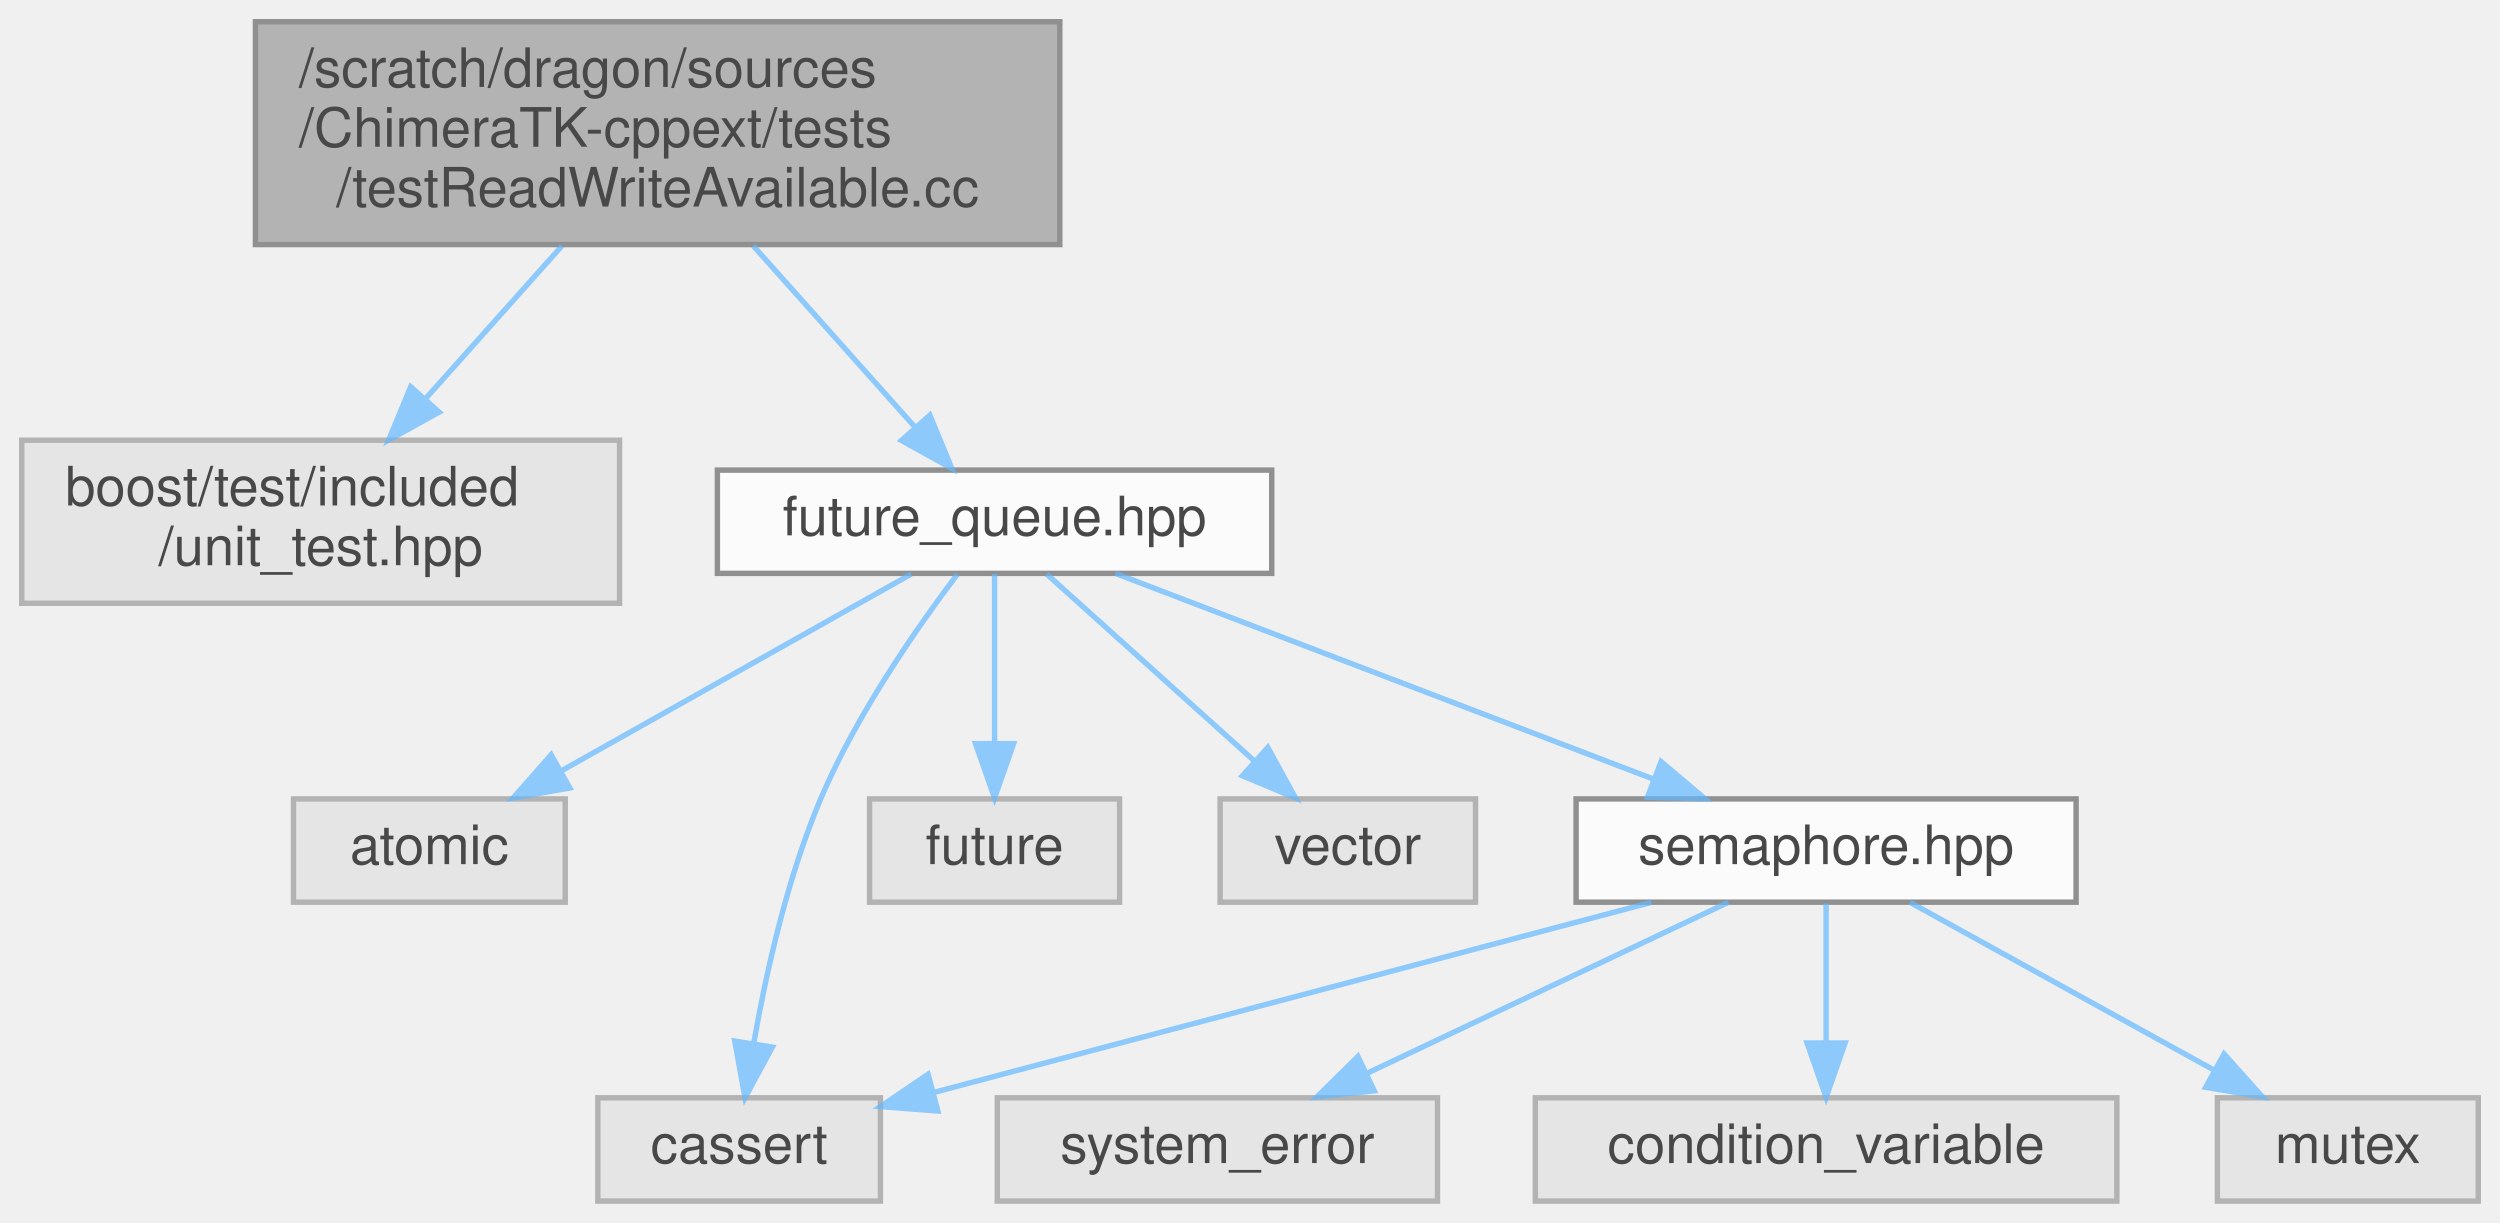
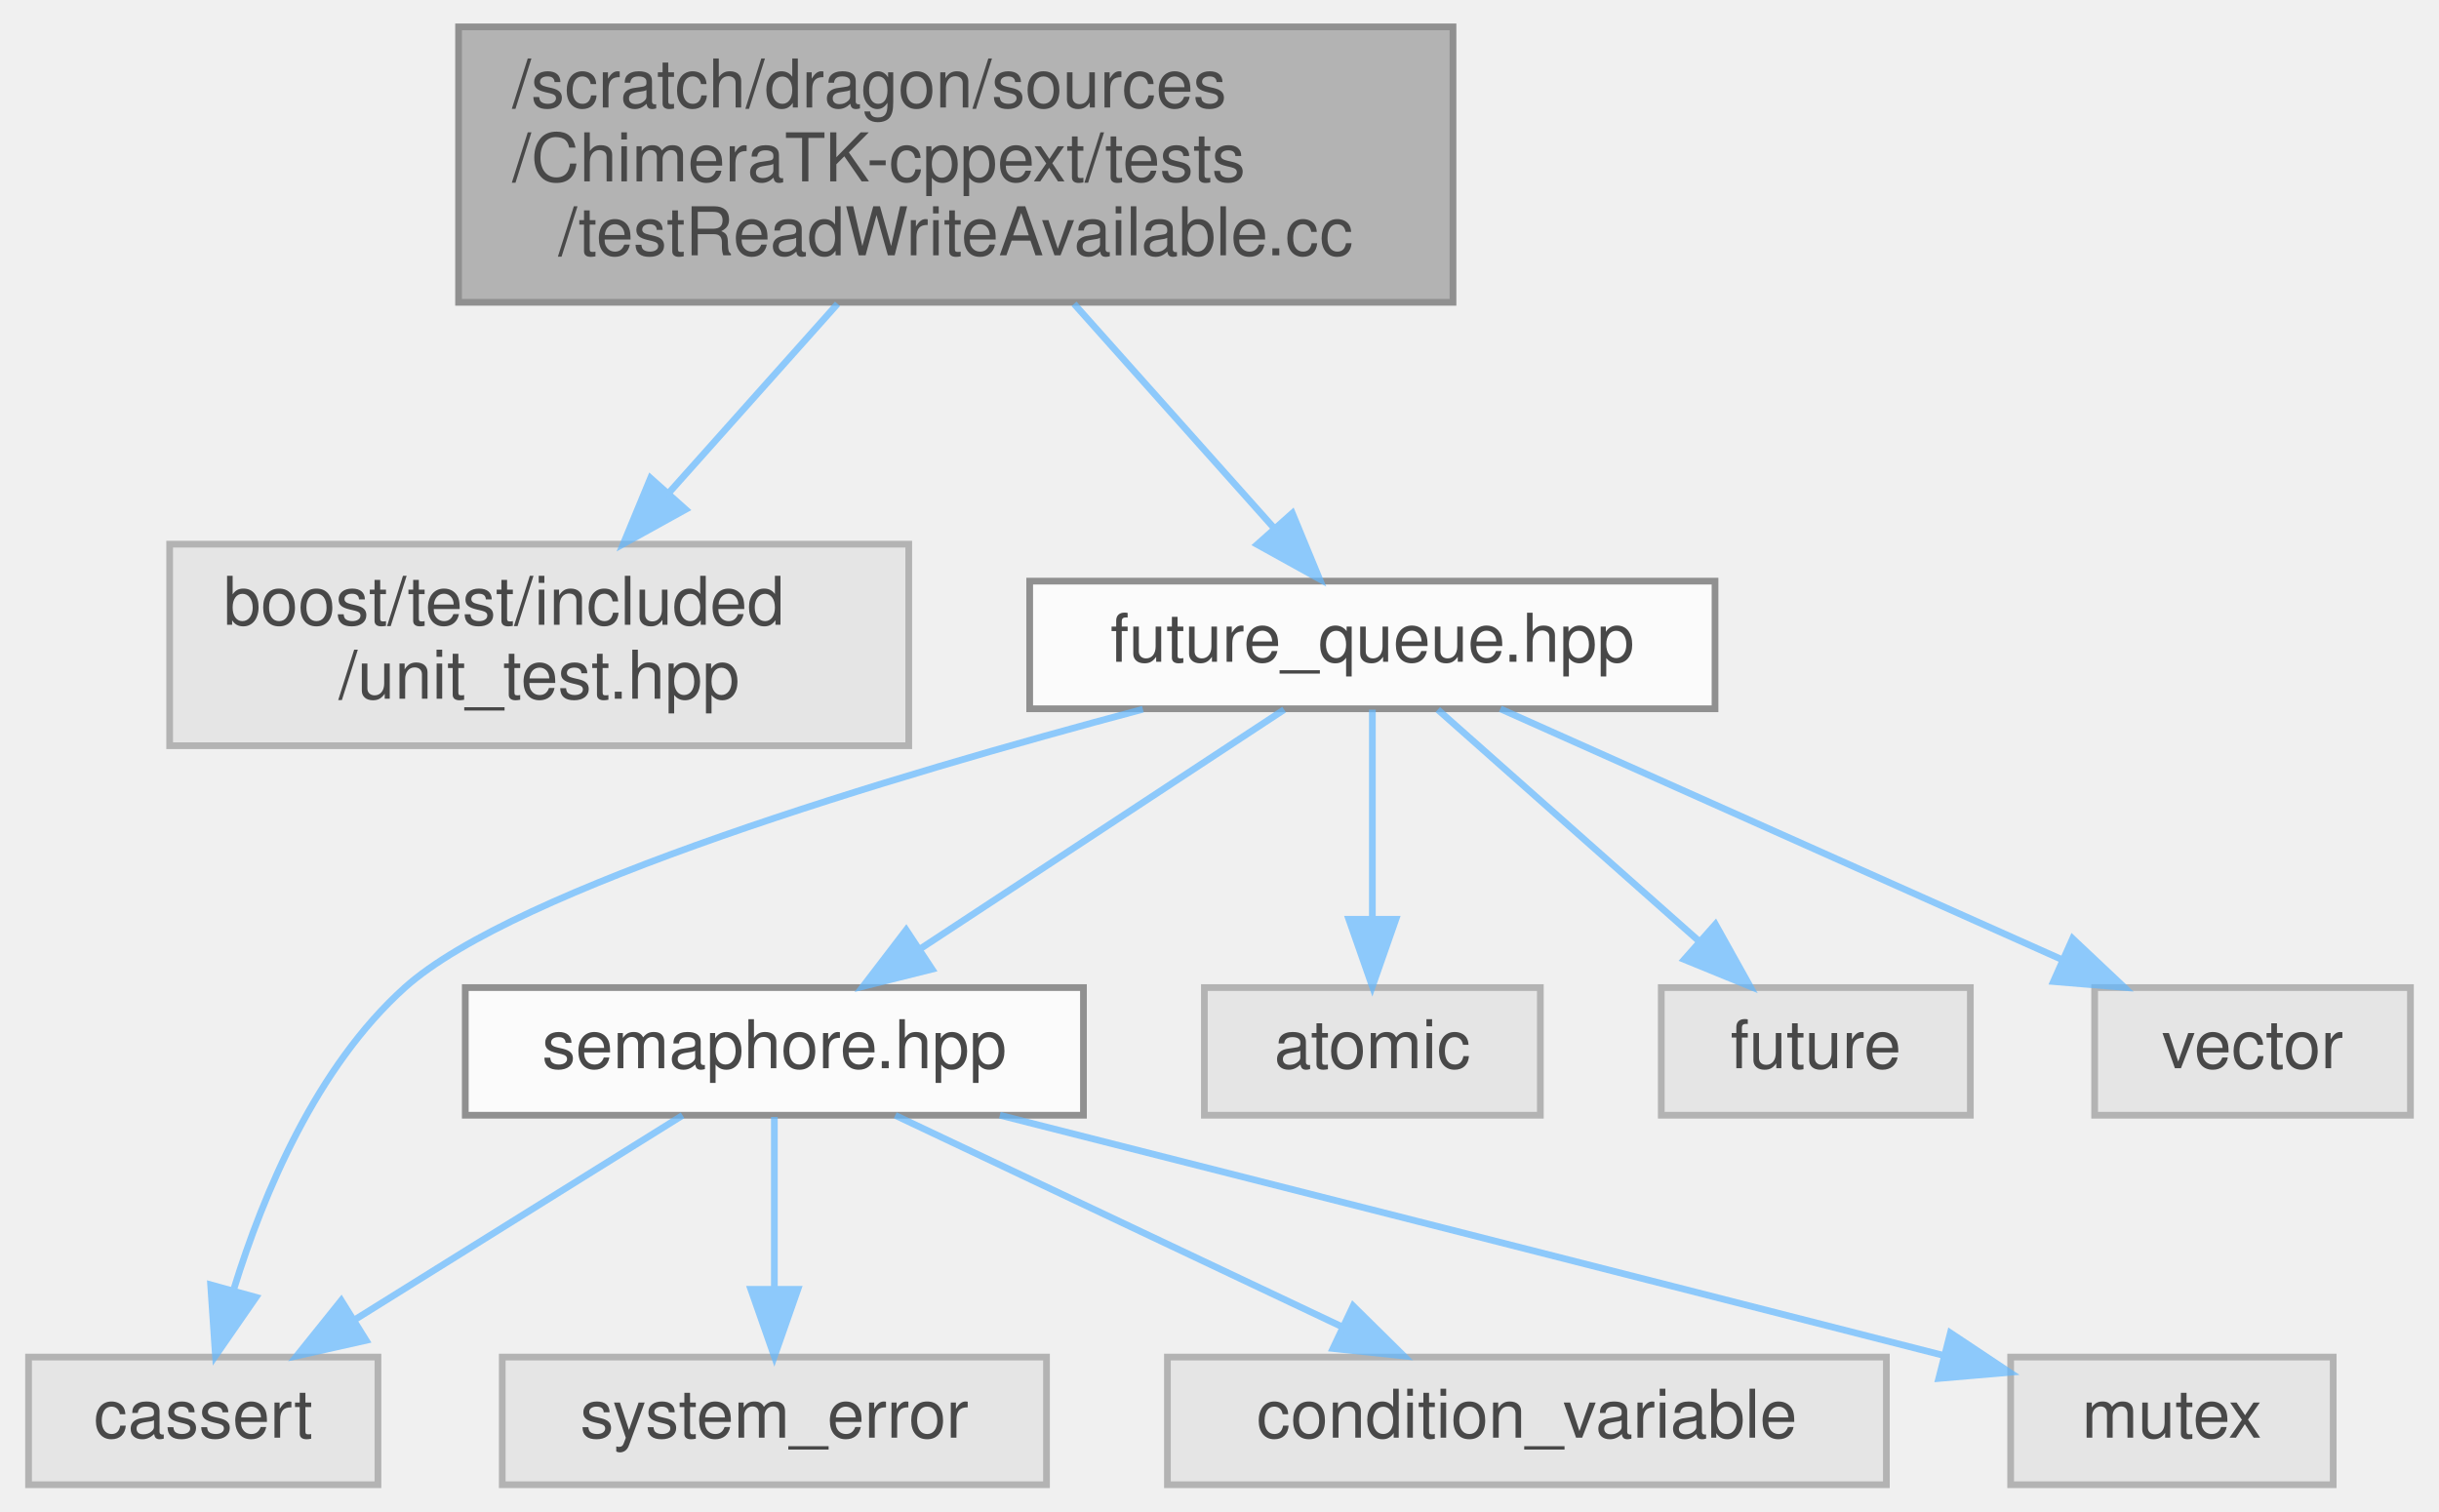
- <svg xmlns="http://www.w3.org/2000/svg" xmlns:xlink="http://www.w3.org/1999/xlink" width="460pt" height="225pt" viewBox="0.00 0.00 460.00 225.00">
+ <svg xmlns="http://www.w3.org/2000/svg" xmlns:xlink="http://www.w3.org/1999/xlink" width="363pt" height="225pt" viewBox="0.00 0.00 362.50 225.00">
  <svg id="main" version="1.1" xml:space="preserve">
    <style type="text/css">
.node, .edge {opacity: 0.7;}
.node.selected, .edge.selected {opacity: 1;}
.edge:hover path { stroke: red; }
.edge:hover polygon { stroke: red; fill: red; }
</style>
    <svg id="graph" class="graph">
      <g id="graph0" class="graph" transform="scale(1 1) rotate(0) translate(4 221)">
        <g id="Node000001" class="node">
          <g id="a_Node000001">
            <a xlink:title=" ">
-               <polygon fill="#999999" stroke="#666666" points="191,-217 43,-217 43,-176 191,-176 191,-217" />
-               <text text-anchor="start" x="51" y="-205" font-family="Helvetica,sans-Serif" font-size="10.00">/scratch/dragon/sources</text>
-               <text text-anchor="start" x="51" y="-194" font-family="Helvetica,sans-Serif" font-size="10.00">/ChimeraTK-cppext/tests</text>
-               <text text-anchor="middle" x="117" y="-183" font-family="Helvetica,sans-Serif" font-size="10.00">/testReadWriteAvailable.cc</text>
+               <polygon fill="#999999" stroke="#666666" points="212,-217 64,-217 64,-176 212,-176 212,-217" />
+               <text text-anchor="start" x="72" y="-205" font-family="Helvetica,sans-Serif" font-size="10.00">/scratch/dragon/sources</text>
+               <text text-anchor="start" x="72" y="-194" font-family="Helvetica,sans-Serif" font-size="10.00">/ChimeraTK-cppext/tests</text>
+               <text text-anchor="middle" x="138" y="-183" font-family="Helvetica,sans-Serif" font-size="10.00">/testReadWriteAvailable.cc</text>
            </a>
          </g>
        </g>
        <g id="Node000002" class="node">
          <g id="a_Node000002">
            <a xlink:title=" ">
-               <polygon fill="#e0e0e0" stroke="#999999" points="110,-140 0,-140 0,-110 110,-110 110,-140" />
-               <text text-anchor="start" x="8" y="-128" font-family="Helvetica,sans-Serif" font-size="10.00">boost/test/included</text>
-               <text text-anchor="middle" x="55" y="-117" font-family="Helvetica,sans-Serif" font-size="10.00">/unit_test.hpp</text>
+               <polygon fill="#e0e0e0" stroke="#999999" points="131,-140 21,-140 21,-110 131,-110 131,-140" />
+               <text text-anchor="start" x="29" y="-128" font-family="Helvetica,sans-Serif" font-size="10.00">boost/test/included</text>
+               <text text-anchor="middle" x="76" y="-117" font-family="Helvetica,sans-Serif" font-size="10.00">/unit_test.hpp</text>
            </a>
          </g>
        </g>
        <g id="edge1_Node000001_Node000002" class="edge">
          <g id="a_edge1_Node000001_Node000002">
            <a xlink:title=" ">
-               <path fill="none" stroke="#63b8ff" d="M99.4,-175.77C91.54,-166.95 82.25,-156.54 74.2,-147.53" />
-               <polygon fill="#63b8ff" stroke="#63b8ff" points="76.79,-145.17 67.52,-140.04 71.57,-149.83 76.79,-145.17" />
+               <path fill="none" stroke="#63b8ff" d="M120.4,-175.77C112.54,-166.95 103.25,-156.54 95.2,-147.53" />
+               <polygon fill="#63b8ff" stroke="#63b8ff" points="97.79,-145.17 88.52,-140.04 92.57,-149.83 97.79,-145.17" />
            </a>
          </g>
        </g>
        <g id="Node000003" class="node">
          <g id="a_Node000003">
            <a xlink:href="future__queue_8hpp.html" target="_top" xlink:title=" ">
-               <polygon fill="white" stroke="#666666" points="230,-134.5 128,-134.5 128,-115.5 230,-115.5 230,-134.5" />
-               <text text-anchor="middle" x="179" y="-122.5" font-family="Helvetica,sans-Serif" font-size="10.00">future_queue.hpp</text>
+               <polygon fill="white" stroke="#666666" points="251,-134.5 149,-134.5 149,-115.5 251,-115.5 251,-134.5" />
+               <text text-anchor="middle" x="200" y="-122.5" font-family="Helvetica,sans-Serif" font-size="10.00">future_queue.hpp</text>
            </a>
          </g>
        </g>
        <g id="edge2_Node000001_Node000003" class="edge">
          <g id="a_edge2_Node000001_Node000003">
            <a xlink:title=" ">
-               <path fill="none" stroke="#63b8ff" d="M134.6,-175.77C144,-165.24 155.43,-152.42 164.34,-142.43" />
-               <polygon fill="#63b8ff" stroke="#63b8ff" points="167.09,-144.61 171.13,-134.82 161.86,-139.95 167.09,-144.61" />
+               <path fill="none" stroke="#63b8ff" d="M155.6,-175.77C165,-165.24 176.43,-152.42 185.34,-142.43" />
+               <polygon fill="#63b8ff" stroke="#63b8ff" points="188.09,-144.61 192.13,-134.82 182.86,-139.95 188.09,-144.61" />
            </a>
          </g>
        </g>
        <g id="Node000004" class="node">
          <g id="a_Node000004">
-             <a xlink:title=" ">
-               <polygon fill="#e0e0e0" stroke="#999999" points="100,-74 50,-74 50,-55 100,-55 100,-74" />
-               <text text-anchor="middle" x="75" y="-62" font-family="Helvetica,sans-Serif" font-size="10.00">atomic</text>
+             <a xlink:href="semaphore_8hpp.html" target="_top" xlink:title=" ">
+               <polygon fill="white" stroke="#666666" points="157,-74 65,-74 65,-55 157,-55 157,-74" />
+               <text text-anchor="middle" x="111" y="-62" font-family="Helvetica,sans-Serif" font-size="10.00">semaphore.hpp</text>
            </a>
          </g>
        </g>
        <g id="edge3_Node000003_Node000004" class="edge">
          <g id="a_edge3_Node000003_Node000004">
            <a xlink:title=" ">
-               <path fill="none" stroke="#63b8ff" d="M163.65,-115.37C146.68,-105.82 119.1,-90.31 99.21,-79.12" />
-               <polygon fill="#63b8ff" stroke="#63b8ff" points="100.84,-76.02 90.41,-74.17 97.41,-82.12 100.84,-76.02" />
+               <path fill="none" stroke="#63b8ff" d="M186.87,-115.37C172.67,-106.04 149.8,-91.01 132.88,-79.88" />
+               <polygon fill="#63b8ff" stroke="#63b8ff" points="134.47,-76.74 124.19,-74.17 130.62,-82.58 134.47,-76.74" />
            </a>
          </g>
        </g>
        <g id="Node000005" class="node">
          <g id="a_Node000005">
            <a xlink:title=" ">
-               <polygon fill="#e0e0e0" stroke="#999999" points="158,-19 106,-19 106,0 158,0 158,-19" />
-               <text text-anchor="middle" x="132" y="-7" font-family="Helvetica,sans-Serif" font-size="10.00">cassert</text>
+               <polygon fill="#e0e0e0" stroke="#999999" points="52,-19 0,-19 0,0 52,0 52,-19" />
+               <text text-anchor="middle" x="26" y="-7" font-family="Helvetica,sans-Serif" font-size="10.00">cassert</text>
            </a>
          </g>
        </g>
-         <g id="edge4_Node000003_Node000005" class="edge">
-           <g id="a_edge4_Node000003_Node000005">
+         <g id="edge9_Node000003_Node000005" class="edge">
+           <g id="a_edge9_Node000003_Node000005">
            <a xlink:title=" ">
-               <path fill="none" stroke="#63b8ff" d="M172.13,-115.3C164.87,-105.71 153.59,-89.56 147,-74 140.85,-59.48 136.95,-41.97 134.68,-29.02" />
-               <polygon fill="#63b8ff" stroke="#63b8ff" points="138.11,-28.33 133.08,-19 131.2,-29.43 138.11,-28.33" />
+               <path fill="none" stroke="#63b8ff" d="M165.85,-115.43C128.71,-105.54 72.44,-88.77 56,-74 42.83,-62.17 34.95,-43.33 30.59,-29.24" />
+               <polygon fill="#63b8ff" stroke="#63b8ff" points="33.85,-27.9 27.82,-19.19 27.1,-29.76 33.85,-27.9" />
+             </a>
+           </g>
+         </g>
+         <g id="Node000009" class="node">
+           <g id="a_Node000009">
+             <a xlink:title=" ">
+               <polygon fill="#e0e0e0" stroke="#999999" points="225,-74 175,-74 175,-55 225,-55 225,-74" />
+               <text text-anchor="middle" x="200" y="-62" font-family="Helvetica,sans-Serif" font-size="10.00">atomic</text>
+             </a>
+           </g>
+         </g>
+         <g id="edge8_Node000003_Node000009" class="edge">
+           <g id="a_edge8_Node000003_Node000009">
+             <a xlink:title=" ">
+               <path fill="none" stroke="#63b8ff" d="M200,-115.37C200,-107.25 200,-94.81 200,-84.39" />
+               <polygon fill="#63b8ff" stroke="#63b8ff" points="203.5,-84.17 200,-74.17 196.5,-84.17 203.5,-84.17" />
+             </a>
+           </g>
+         </g>
+         <g id="Node000010" class="node">
+           <g id="a_Node000010">
+             <a xlink:title=" ">
+               <polygon fill="#e0e0e0" stroke="#999999" points="289,-74 243,-74 243,-55 289,-55 289,-74" />
+               <text text-anchor="middle" x="266" y="-62" font-family="Helvetica,sans-Serif" font-size="10.00">future</text>
+             </a>
+           </g>
+         </g>
+         <g id="edge10_Node000003_Node000010" class="edge">
+           <g id="a_edge10_Node000003_Node000010">
+             <a xlink:title=" ">
+               <path fill="none" stroke="#63b8ff" d="M209.74,-115.37C219.97,-106.3 236.29,-91.84 248.72,-80.82" />
+               <polygon fill="#63b8ff" stroke="#63b8ff" points="251.06,-83.42 256.22,-74.17 246.42,-78.18 251.06,-83.42" />
+             </a>
+           </g>
+         </g>
+         <g id="Node000011" class="node">
+           <g id="a_Node000011">
+             <a xlink:title=" ">
+               <polygon fill="#e0e0e0" stroke="#999999" points="354.5,-74 307.5,-74 307.5,-55 354.5,-55 354.5,-74" />
+               <text text-anchor="middle" x="331" y="-62" font-family="Helvetica,sans-Serif" font-size="10.00">vector</text>
+             </a>
+           </g>
+         </g>
+         <g id="edge11_Node000003_Node000011" class="edge">
+           <g id="a_edge11_Node000003_Node000011">
+             <a xlink:title=" ">
+               <path fill="none" stroke="#63b8ff" d="M219.05,-115.49C240.97,-105.7 277.21,-89.52 302.5,-78.23" />
+               <polygon fill="#63b8ff" stroke="#63b8ff" points="304.22,-81.29 311.93,-74.02 301.37,-74.9 304.22,-81.29" />
+             </a>
+           </g>
+         </g>
+         <g id="edge4_Node000004_Node000005" class="edge">
+           <g id="a_edge4_Node000004_Node000005">
+             <a xlink:title=" ">
+               <path fill="none" stroke="#63b8ff" d="M97.34,-54.98C84.16,-46.77 63.97,-34.18 48.43,-24.49" />
+               <polygon fill="#63b8ff" stroke="#63b8ff" points="50.24,-21.49 39.91,-19.17 46.54,-27.43 50.24,-21.49" />
            </a>
          </g>
        </g>
        <g id="Node000006" class="node">
          <g id="a_Node000006">
            <a xlink:title=" ">
-               <polygon fill="#e0e0e0" stroke="#999999" points="202,-74 156,-74 156,-55 202,-55 202,-74" />
-               <text text-anchor="middle" x="179" y="-62" font-family="Helvetica,sans-Serif" font-size="10.00">future</text>
+               <polygon fill="#e0e0e0" stroke="#999999" points="151.5,-19 70.5,-19 70.5,0 151.5,0 151.5,-19" />
+               <text text-anchor="middle" x="111" y="-7" font-family="Helvetica,sans-Serif" font-size="10.00">system_error</text>
            </a>
          </g>
        </g>
-         <g id="edge5_Node000003_Node000006" class="edge">
-           <g id="a_edge5_Node000003_Node000006">
+         <g id="edge5_Node000004_Node000006" class="edge">
+           <g id="a_edge5_Node000004_Node000006">
            <a xlink:title=" ">
-               <path fill="none" stroke="#63b8ff" d="M179,-115.37C179,-107.25 179,-94.81 179,-84.39" />
-               <polygon fill="#63b8ff" stroke="#63b8ff" points="182.5,-84.17 179,-74.17 175.5,-84.17 182.5,-84.17" />
+               <path fill="none" stroke="#63b8ff" d="M111,-54.75C111,-47.8 111,-37.85 111,-29.13" />
+               <polygon fill="#63b8ff" stroke="#63b8ff" points="114.5,-29.09 111,-19.09 107.5,-29.09 114.5,-29.09" />
            </a>
          </g>
        </g>
        <g id="Node000007" class="node">
          <g id="a_Node000007">
            <a xlink:title=" ">
-               <polygon fill="#e0e0e0" stroke="#999999" points="267.5,-74 220.5,-74 220.5,-55 267.5,-55 267.5,-74" />
-               <text text-anchor="middle" x="244" y="-62" font-family="Helvetica,sans-Serif" font-size="10.00">vector</text>
+               <polygon fill="#e0e0e0" stroke="#999999" points="276.5,-19 169.5,-19 169.5,0 276.5,0 276.5,-19" />
+               <text text-anchor="middle" x="223" y="-7" font-family="Helvetica,sans-Serif" font-size="10.00">condition_variable</text>
            </a>
          </g>
        </g>
-         <g id="edge6_Node000003_Node000007" class="edge">
-           <g id="a_edge6_Node000003_Node000007">
+         <g id="edge6_Node000004_Node000007" class="edge">
+           <g id="a_edge6_Node000004_Node000007">
            <a xlink:title=" ">
-               <path fill="none" stroke="#63b8ff" d="M188.59,-115.37C198.58,-106.38 214.43,-92.11 226.63,-81.14" />
-               <polygon fill="#63b8ff" stroke="#63b8ff" points="229.28,-83.46 234.37,-74.17 224.6,-78.26 229.28,-83.46" />
+               <path fill="none" stroke="#63b8ff" d="M128.99,-54.98C146.93,-46.5 174.72,-33.35 195.43,-23.54" />
+               <polygon fill="#63b8ff" stroke="#63b8ff" points="197.14,-26.61 204.68,-19.17 194.14,-20.28 197.14,-26.61" />
            </a>
          </g>
        </g>
        <g id="Node000008" class="node">
          <g id="a_Node000008">
-             <a xlink:href="semaphore_8hpp.html" target="_top" xlink:title=" ">
-               <polygon fill="white" stroke="#666666" points="378,-74 286,-74 286,-55 378,-55 378,-74" />
-               <text text-anchor="middle" x="332" y="-62" font-family="Helvetica,sans-Serif" font-size="10.00">semaphore.hpp</text>
+             <a xlink:title=" ">
+               <polygon fill="#e0e0e0" stroke="#999999" points="343,-19 295,-19 295,0 343,0 343,-19" />
+               <text text-anchor="middle" x="319" y="-7" font-family="Helvetica,sans-Serif" font-size="10.00">mutex</text>
            </a>
          </g>
        </g>
-         <g id="edge7_Node000003_Node000008" class="edge">
-           <g id="a_edge7_Node000003_Node000008">
+         <g id="edge7_Node000004_Node000008" class="edge">
+           <g id="a_edge7_Node000004_Node000008">
            <a xlink:title=" ">
-               <path fill="none" stroke="#63b8ff" d="M201.25,-115.49C227.31,-105.53 270.68,-88.95 300.27,-77.63" />
-               <polygon fill="#63b8ff" stroke="#63b8ff" points="301.64,-80.86 309.73,-74.02 299.14,-74.32 301.64,-80.86" />
-             </a>
-           </g>
-         </g>
-         <g id="edge8_Node000008_Node000005" class="edge">
-           <g id="a_edge8_Node000008_Node000005">
-             <a xlink:title=" ">
-               <path fill="none" stroke="#63b8ff" d="M299.87,-54.98C263.83,-45.44 205.54,-29.99 168,-20.04" />
-               <polygon fill="#63b8ff" stroke="#63b8ff" points="168.56,-16.57 158,-17.39 166.77,-23.34 168.56,-16.57" />
-             </a>
-           </g>
-         </g>
-         <g id="Node000009" class="node">
-           <g id="a_Node000009">
-             <a xlink:title=" ">
-               <polygon fill="#e0e0e0" stroke="#999999" points="260.5,-19 179.5,-19 179.5,0 260.5,0 260.5,-19" />
-               <text text-anchor="middle" x="220" y="-7" font-family="Helvetica,sans-Serif" font-size="10.00">system_error</text>
-             </a>
-           </g>
-         </g>
-         <g id="edge9_Node000008_Node000009" class="edge">
-           <g id="a_edge9_Node000008_Node000009">
-             <a xlink:title=" ">
-               <path fill="none" stroke="#63b8ff" d="M314.01,-54.98C296.07,-46.5 268.28,-33.35 247.57,-23.54" />
-               <polygon fill="#63b8ff" stroke="#63b8ff" points="248.86,-20.28 238.32,-19.17 245.86,-26.61 248.86,-20.28" />
-             </a>
-           </g>
-         </g>
-         <g id="Node000010" class="node">
-           <g id="a_Node000010">
-             <a xlink:title=" ">
-               <polygon fill="#e0e0e0" stroke="#999999" points="385.5,-19 278.5,-19 278.5,0 385.5,0 385.5,-19" />
-               <text text-anchor="middle" x="332" y="-7" font-family="Helvetica,sans-Serif" font-size="10.00">condition_variable</text>
-             </a>
-           </g>
-         </g>
-         <g id="edge10_Node000008_Node000010" class="edge">
-           <g id="a_edge10_Node000008_Node000010">
-             <a xlink:title=" ">
-               <path fill="none" stroke="#63b8ff" d="M332,-54.75C332,-47.8 332,-37.85 332,-29.13" />
-               <polygon fill="#63b8ff" stroke="#63b8ff" points="335.5,-29.09 332,-19.09 328.5,-29.09 335.5,-29.09" />
-             </a>
-           </g>
-         </g>
-         <g id="Node000011" class="node">
-           <g id="a_Node000011">
-             <a xlink:title=" ">
-               <polygon fill="#e0e0e0" stroke="#999999" points="452,-19 404,-19 404,0 452,0 452,-19" />
-               <text text-anchor="middle" x="428" y="-7" font-family="Helvetica,sans-Serif" font-size="10.00">mutex</text>
-             </a>
-           </g>
-         </g>
-         <g id="edge11_Node000008_Node000011" class="edge">
-           <g id="a_edge11_Node000008_Node000011">
-             <a xlink:title=" ">
-               <path fill="none" stroke="#63b8ff" d="M347.42,-54.98C362.45,-46.69 385.54,-33.94 403.16,-24.22" />
-               <polygon fill="#63b8ff" stroke="#63b8ff" points="405.23,-27.07 412.3,-19.17 401.85,-20.94 405.23,-27.07" />
+               <path fill="none" stroke="#63b8ff" d="M144.56,-55C177.79,-46.57 230.41,-33.21 285,-19.25" />
+               <polygon fill="#63b8ff" stroke="#63b8ff" points="286.03,-22.6 294.85,-16.73 284.3,-15.82 286.03,-22.6" />
            </a>
          </g>
        </g>
      </g>
    </svg>
  </svg>
  <style type="text/css">

[data-mouse-over-selected='false'] { opacity: 0.7; }
[data-mouse-over-selected='true']  { opacity: 1.0; }

</style>
</svg>
